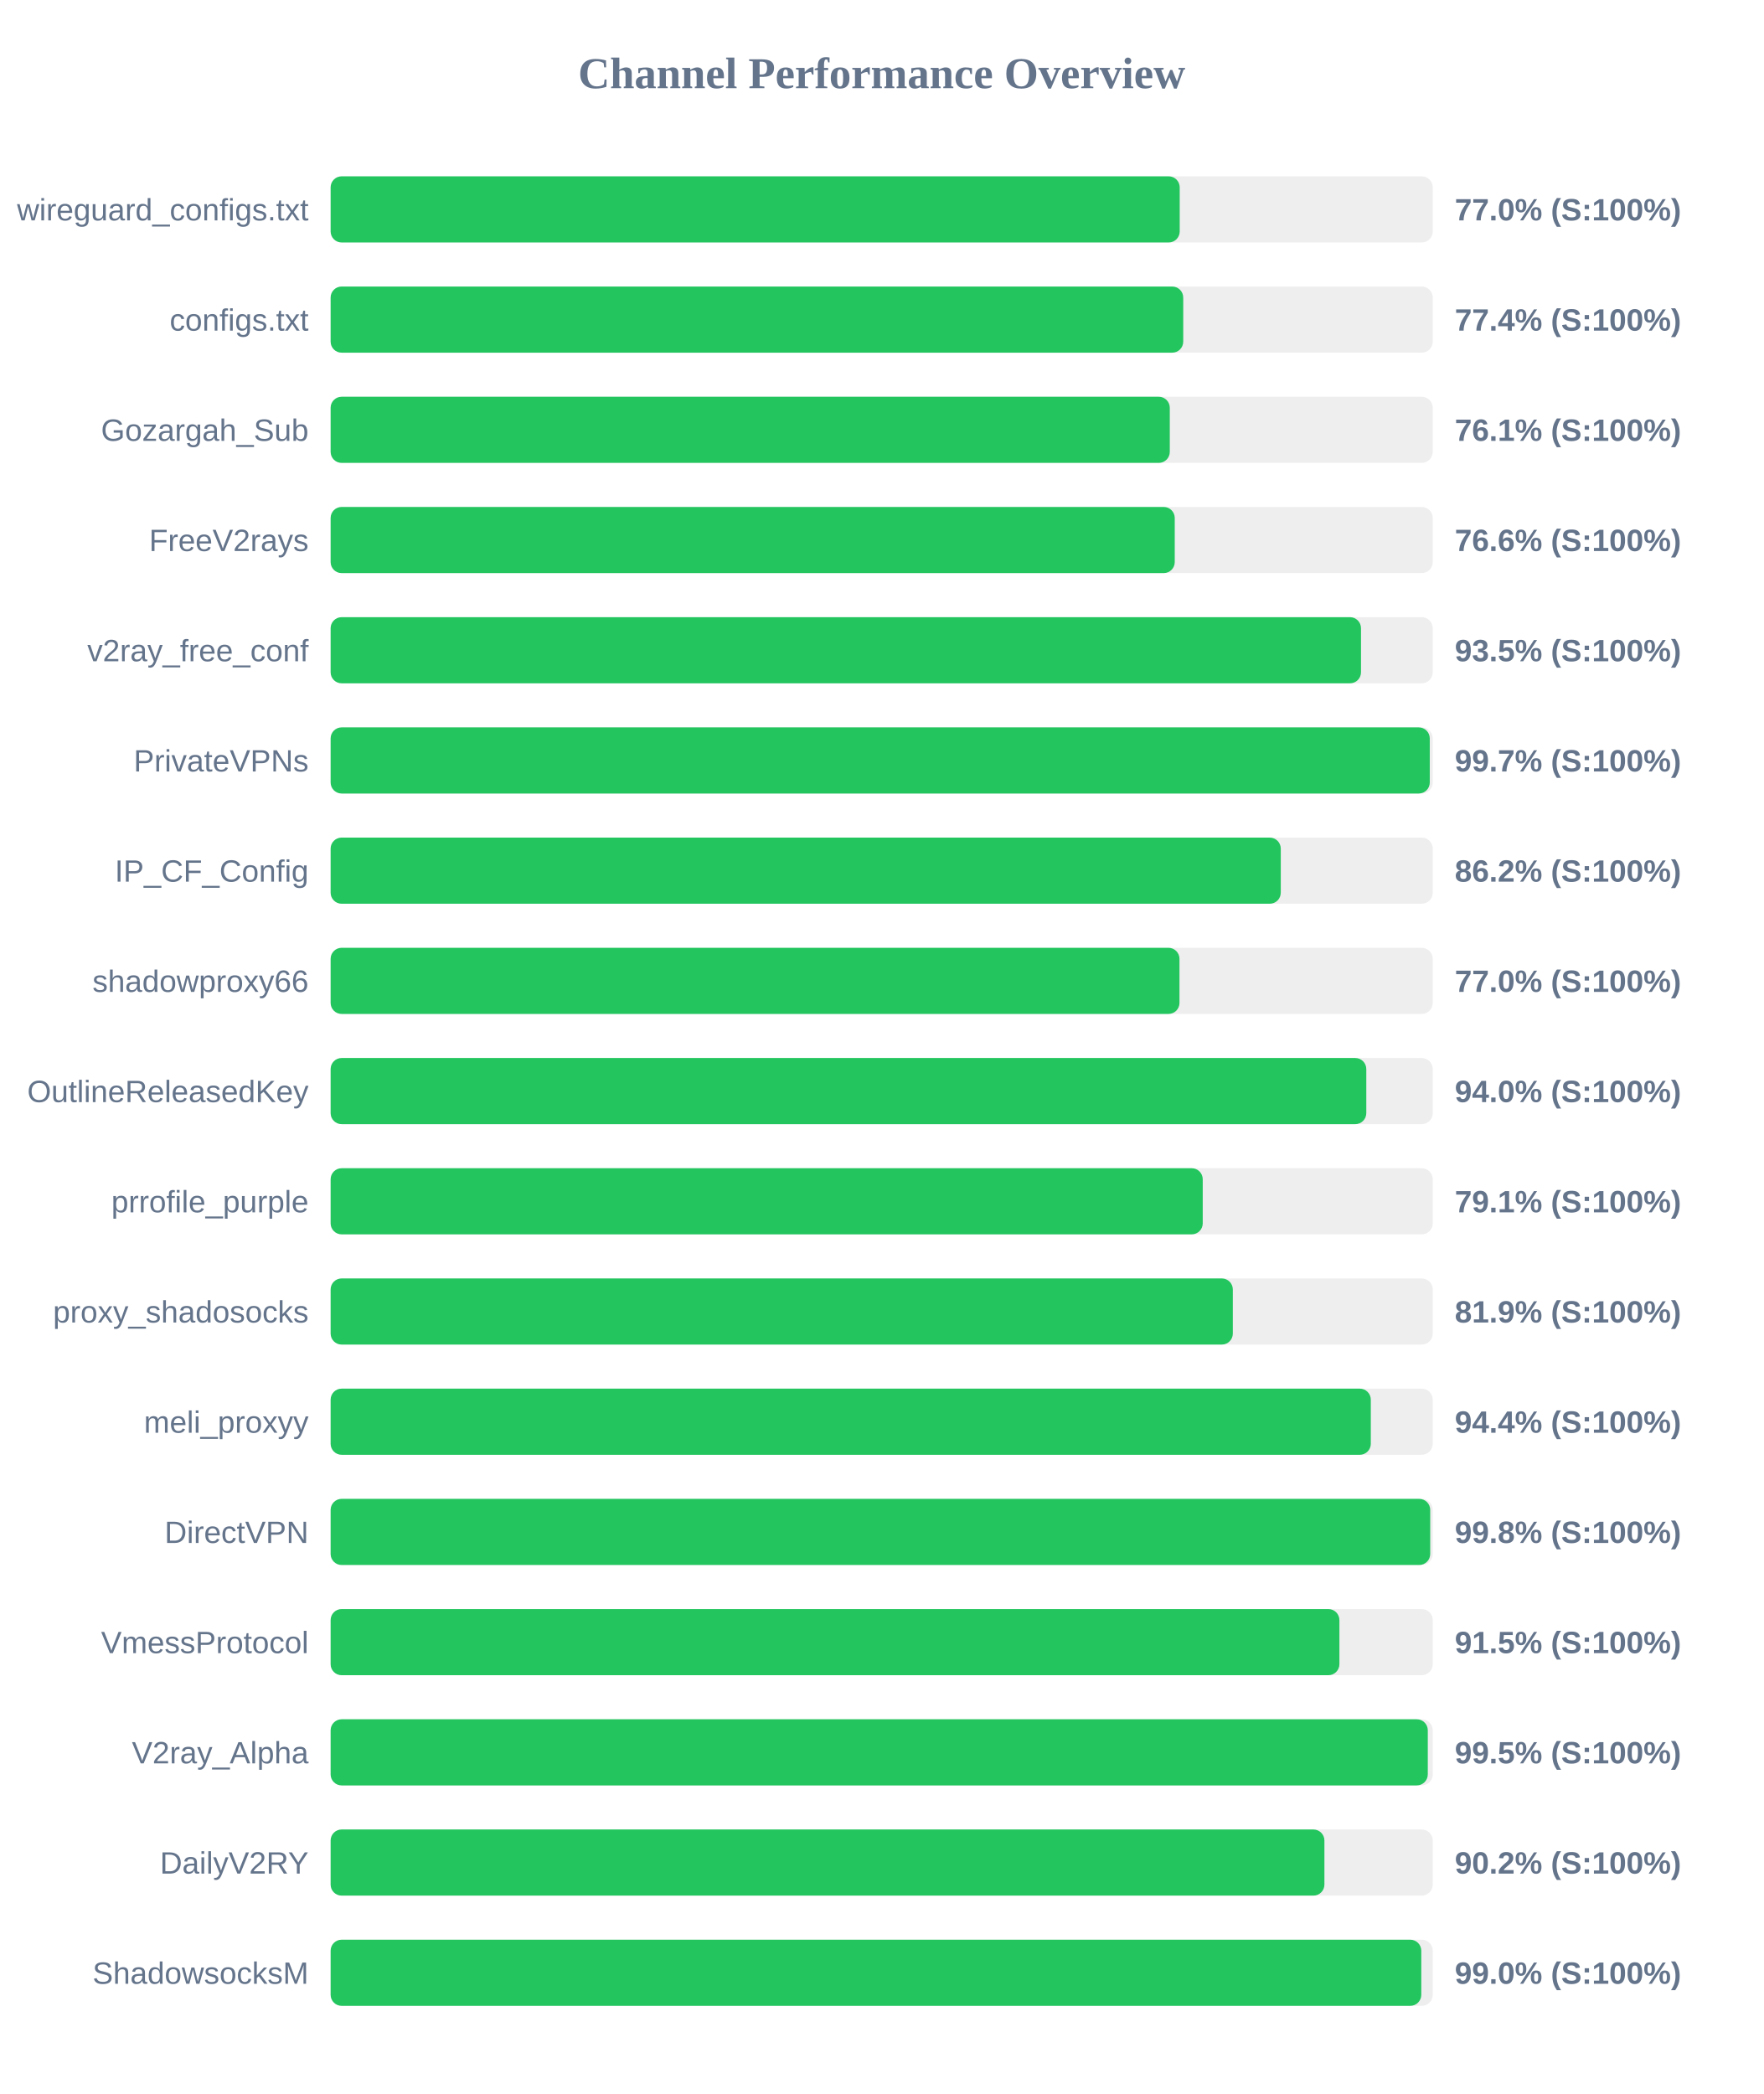
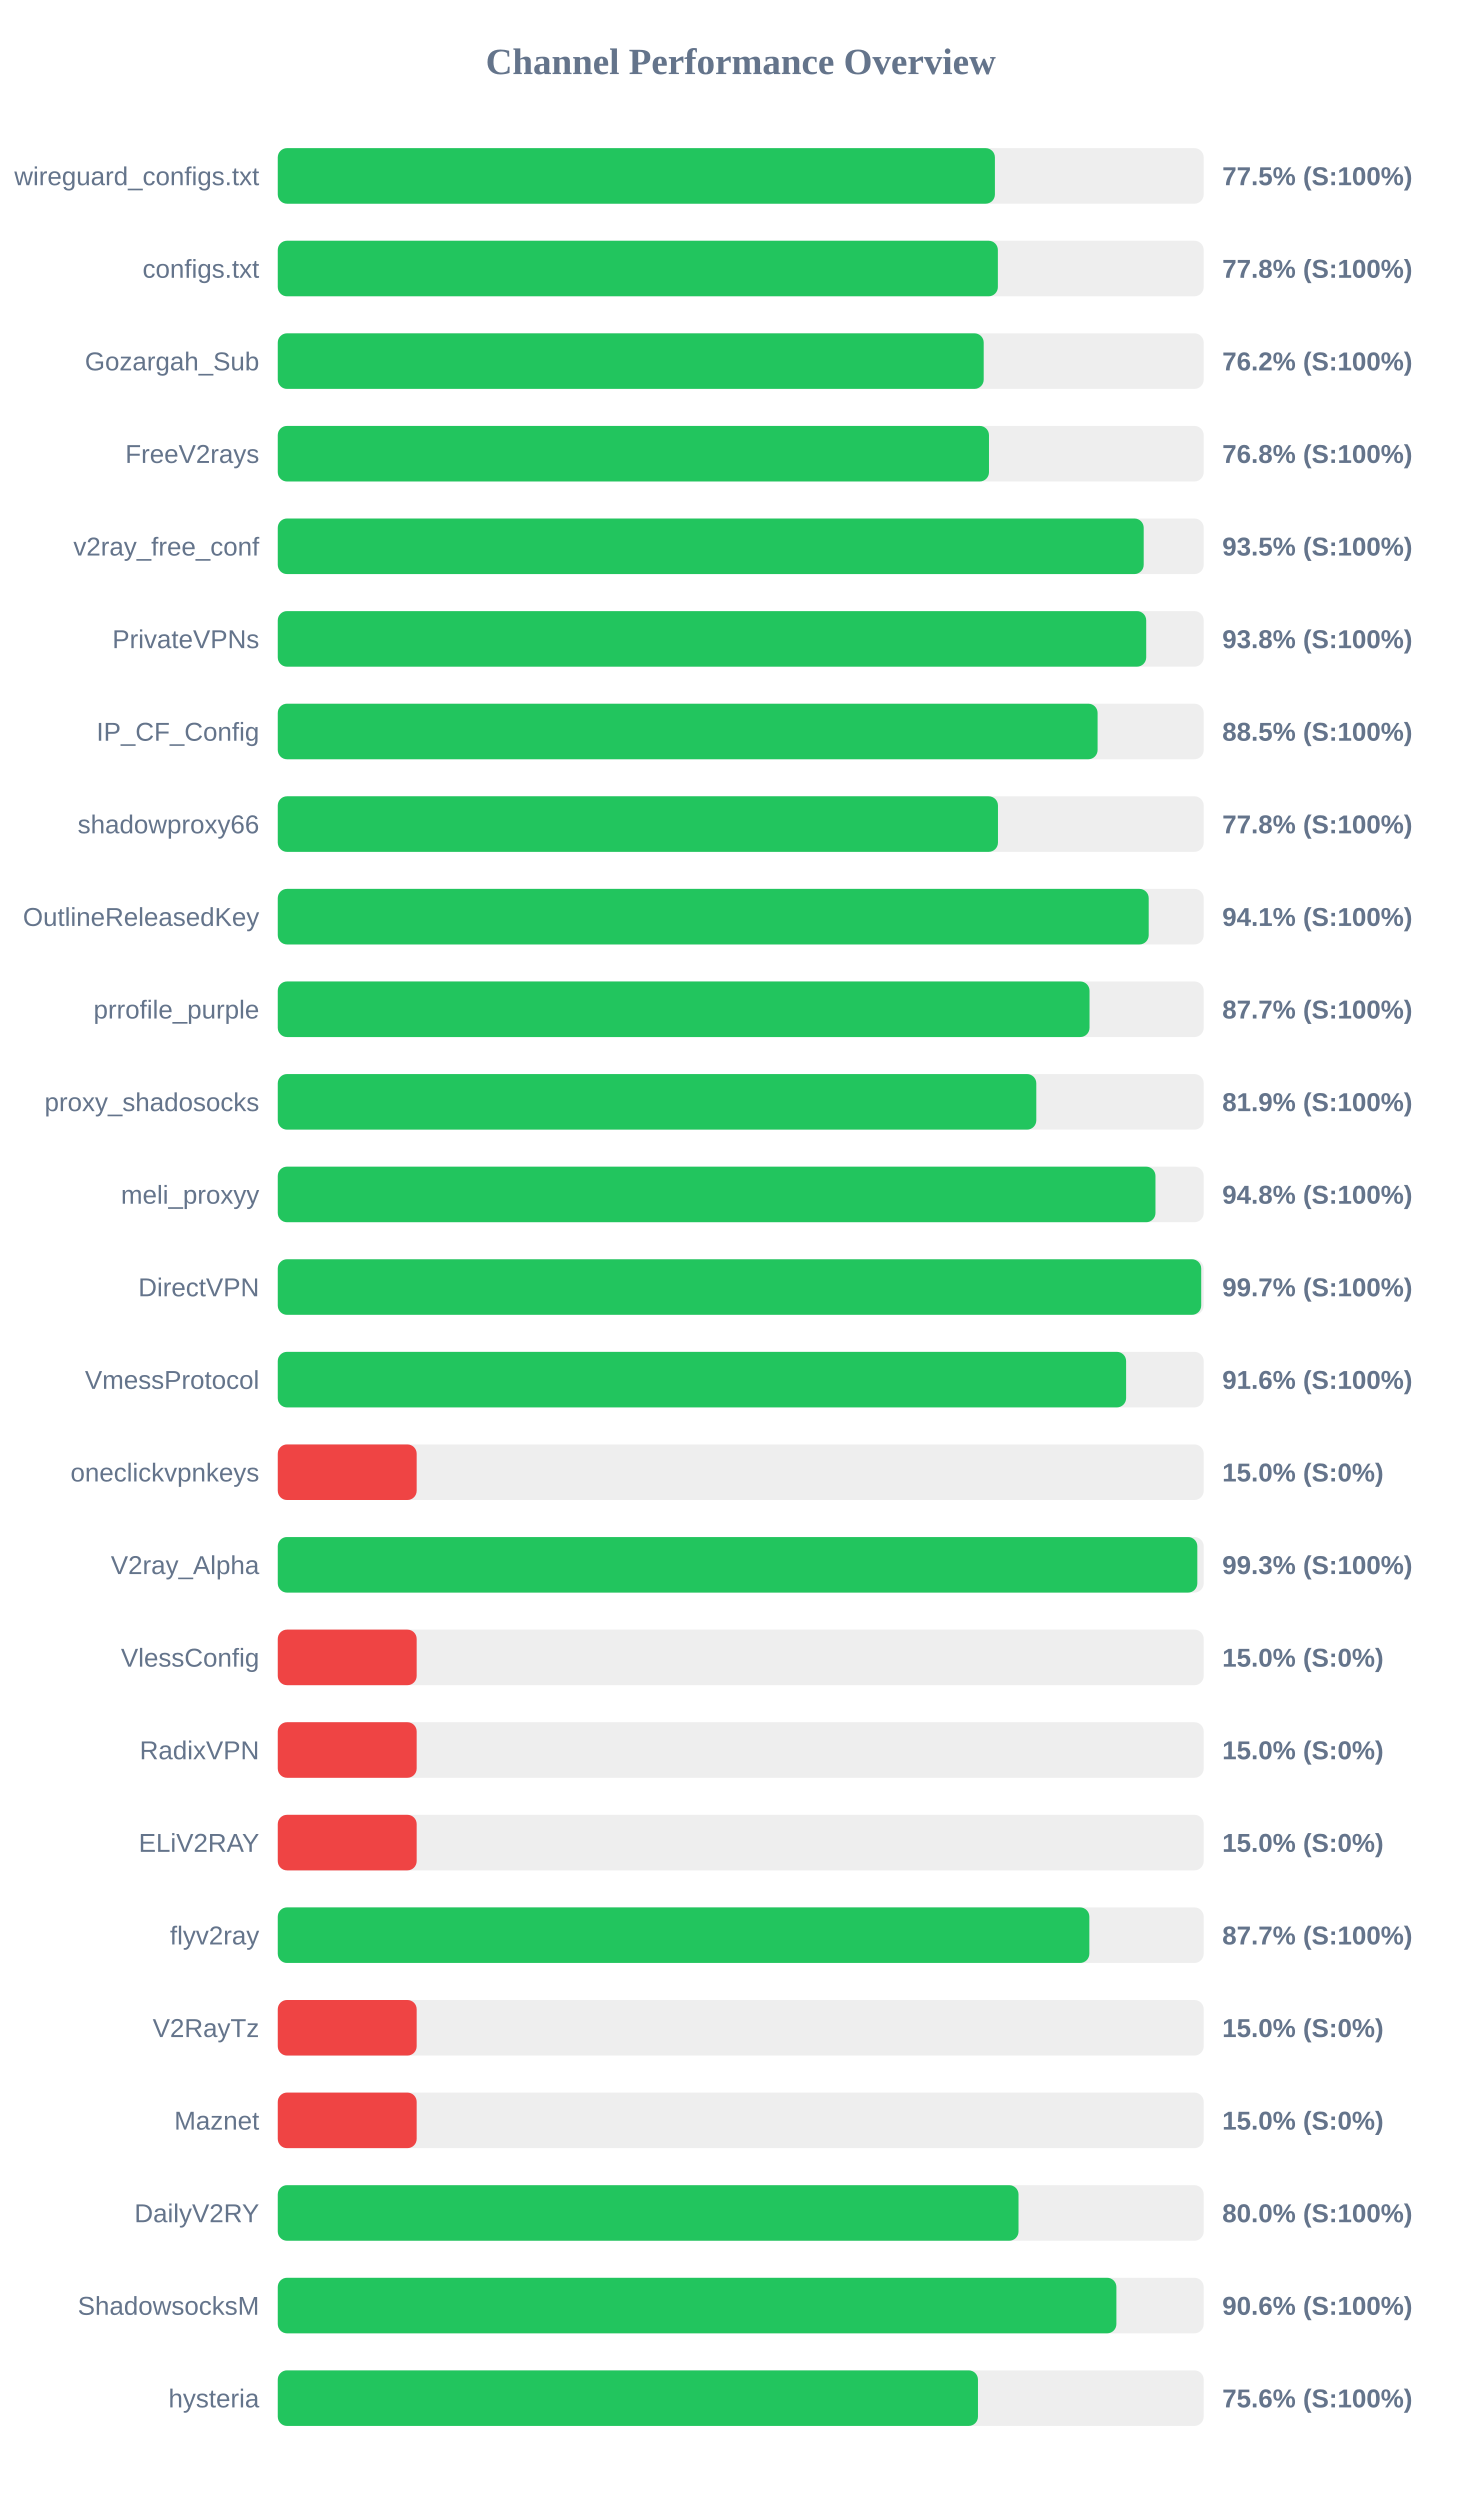
- <svg xmlns="http://www.w3.org/2000/svg" width="800" height="950" version="1.1">
+ <svg xmlns="http://www.w3.org/2000/svg" width="800" height="1350" version="1.1">
  <style>
        .row { font: 14px Arial; fill: #64748b; }
        .score { font: bold 14px Arial; fill: #64748b; }
    </style>
  <text x="400" y="40" text-anchor="middle" font-size="20px" font-weight="bold" fill="#64748b">Channel Performance Overview</text>
  <rect x="150" y="80" width="500" height="30" fill="#eee" rx="5" />
-   <rect x="150" y="80" width="385.2" height="30" fill="#22c55e" rx="5" />
+   <rect x="150" y="80" width="387.25" height="30" fill="#22c55e" rx="5" />
  <text x="140" y="100" text-anchor="end" class="row">wireguard_configs.txt</text>
-   <text x="660" y="100" text-anchor="start" class="score">77.0% (S:100%)</text>
+   <text x="660" y="100" text-anchor="start" class="score">77.5% (S:100%)</text>
  <rect x="150" y="130" width="500" height="30" fill="#eee" rx="5" />
-   <rect x="150" y="130" width="386.8" height="30" fill="#22c55e" rx="5" />
+   <rect x="150" y="130" width="388.85" height="30" fill="#22c55e" rx="5" />
  <text x="140" y="150" text-anchor="end" class="row">configs.txt</text>
-   <text x="660" y="150" text-anchor="start" class="score">77.4% (S:100%)</text>
+   <text x="660" y="150" text-anchor="start" class="score">77.8% (S:100%)</text>
  <rect x="150" y="180" width="500" height="30" fill="#eee" rx="5" />
-   <rect x="150" y="180" width="380.7" height="30" fill="#22c55e" rx="5" />
+   <rect x="150" y="180" width="381.2" height="30" fill="#22c55e" rx="5" />
  <text x="140" y="200" text-anchor="end" class="row">Gozargah_Sub</text>
-   <text x="660" y="200" text-anchor="start" class="score">76.1% (S:100%)</text>
+   <text x="660" y="200" text-anchor="start" class="score">76.2% (S:100%)</text>
  <rect x="150" y="230" width="500" height="30" fill="#eee" rx="5" />
-   <rect x="150" y="230" width="382.95" height="30" fill="#22c55e" rx="5" />
+   <rect x="150" y="230" width="384.05" height="30" fill="#22c55e" rx="5" />
  <text x="140" y="250" text-anchor="end" class="row">FreeV2rays</text>
-   <text x="660" y="250" text-anchor="start" class="score">76.6% (S:100%)</text>
+   <text x="660" y="250" text-anchor="start" class="score">76.8% (S:100%)</text>
  <rect x="150" y="280" width="500" height="30" fill="#eee" rx="5" />
-   <rect x="150" y="280" width="467.45" height="30" fill="#22c55e" rx="5" />
+   <rect x="150" y="280" width="467.6" height="30" fill="#22c55e" rx="5" />
  <text x="140" y="300" text-anchor="end" class="row">v2ray_free_conf</text>
  <text x="660" y="300" text-anchor="start" class="score">93.5% (S:100%)</text>
  <rect x="150" y="330" width="500" height="30" fill="#eee" rx="5" />
-   <rect x="150" y="330" width="498.65" height="30" fill="#22c55e" rx="5" />
+   <rect x="150" y="330" width="468.95" height="30" fill="#22c55e" rx="5" />
  <text x="140" y="350" text-anchor="end" class="row">PrivateVPNs</text>
-   <text x="660" y="350" text-anchor="start" class="score">99.7% (S:100%)</text>
+   <text x="660" y="350" text-anchor="start" class="score">93.8% (S:100%)</text>
  <rect x="150" y="380" width="500" height="30" fill="#eee" rx="5" />
-   <rect x="150" y="380" width="431.05" height="30" fill="#22c55e" rx="5" />
+   <rect x="150" y="380" width="442.7" height="30" fill="#22c55e" rx="5" />
  <text x="140" y="400" text-anchor="end" class="row">IP_CF_Config</text>
-   <text x="660" y="400" text-anchor="start" class="score">86.2% (S:100%)</text>
+   <text x="660" y="400" text-anchor="start" class="score">88.5% (S:100%)</text>
  <rect x="150" y="430" width="500" height="30" fill="#eee" rx="5" />
-   <rect x="150" y="430" width="385.1" height="30" fill="#22c55e" rx="5" />
+   <rect x="150" y="430" width="388.9" height="30" fill="#22c55e" rx="5" />
  <text x="140" y="450" text-anchor="end" class="row">shadowproxy66</text>
-   <text x="660" y="450" text-anchor="start" class="score">77.0% (S:100%)</text>
+   <text x="660" y="450" text-anchor="start" class="score">77.8% (S:100%)</text>
  <rect x="150" y="480" width="500" height="30" fill="#eee" rx="5" />
-   <rect x="150" y="480" width="469.85" height="30" fill="#22c55e" rx="5" />
+   <rect x="150" y="480" width="470.3" height="30" fill="#22c55e" rx="5" />
  <text x="140" y="500" text-anchor="end" class="row">OutlineReleasedKey</text>
-   <text x="660" y="500" text-anchor="start" class="score">94.0% (S:100%)</text>
+   <text x="660" y="500" text-anchor="start" class="score">94.1% (S:100%)</text>
  <rect x="150" y="530" width="500" height="30" fill="#eee" rx="5" />
-   <rect x="150" y="530" width="395.65" height="30" fill="#22c55e" rx="5" />
+   <rect x="150" y="530" width="438.35" height="30" fill="#22c55e" rx="5" />
  <text x="140" y="550" text-anchor="end" class="row">prrofile_purple</text>
-   <text x="660" y="550" text-anchor="start" class="score">79.1% (S:100%)</text>
+   <text x="660" y="550" text-anchor="start" class="score">87.7% (S:100%)</text>
  <rect x="150" y="580" width="500" height="30" fill="#eee" rx="5" />
-   <rect x="150" y="580" width="409.3" height="30" fill="#22c55e" rx="5" />
+   <rect x="150" y="580" width="409.6" height="30" fill="#22c55e" rx="5" />
  <text x="140" y="600" text-anchor="end" class="row">proxy_shadosocks</text>
  <text x="660" y="600" text-anchor="start" class="score">81.9% (S:100%)</text>
  <rect x="150" y="630" width="500" height="30" fill="#eee" rx="5" />
-   <rect x="150" y="630" width="471.9" height="30" fill="#22c55e" rx="5" />
+   <rect x="150" y="630" width="473.95" height="30" fill="#22c55e" rx="5" />
  <text x="140" y="650" text-anchor="end" class="row">meli_proxyy</text>
-   <text x="660" y="650" text-anchor="start" class="score">94.4% (S:100%)</text>
+   <text x="660" y="650" text-anchor="start" class="score">94.8% (S:100%)</text>
  <rect x="150" y="680" width="500" height="30" fill="#eee" rx="5" />
-   <rect x="150" y="680" width="498.85" height="30" fill="#22c55e" rx="5" />
+   <rect x="150" y="680" width="498.65" height="30" fill="#22c55e" rx="5" />
  <text x="140" y="700" text-anchor="end" class="row">DirectVPN</text>
-   <text x="660" y="700" text-anchor="start" class="score">99.8% (S:100%)</text>
+   <text x="660" y="700" text-anchor="start" class="score">99.7% (S:100%)</text>
  <rect x="150" y="730" width="500" height="30" fill="#eee" rx="5" />
-   <rect x="150" y="730" width="457.65" height="30" fill="#22c55e" rx="5" />
+   <rect x="150" y="730" width="458.1" height="30" fill="#22c55e" rx="5" />
  <text x="140" y="750" text-anchor="end" class="row">VmessProtocol</text>
-   <text x="660" y="750" text-anchor="start" class="score">91.5% (S:100%)</text>
+   <text x="660" y="750" text-anchor="start" class="score">91.6% (S:100%)</text>
  <rect x="150" y="780" width="500" height="30" fill="#eee" rx="5" />
-   <rect x="150" y="780" width="497.75" height="30" fill="#22c55e" rx="5" />
-   <text x="140" y="800" text-anchor="end" class="row">V2ray_Alpha</text>
-   <text x="660" y="800" text-anchor="start" class="score">99.5% (S:100%)</text>
+   <rect x="150" y="780" width="75.0" height="30" fill="#ef4444" rx="5" />
+   <text x="140" y="800" text-anchor="end" class="row">oneclickvpnkeys</text>
+   <text x="660" y="800" text-anchor="start" class="score">15.0% (S:0%)</text>
  <rect x="150" y="830" width="500" height="30" fill="#eee" rx="5" />
-   <rect x="150" y="830" width="450.85" height="30" fill="#22c55e" rx="5" />
-   <text x="140" y="850" text-anchor="end" class="row">DailyV2RY</text>
-   <text x="660" y="850" text-anchor="start" class="score">90.2% (S:100%)</text>
+   <rect x="150" y="830" width="496.55" height="30" fill="#22c55e" rx="5" />
+   <text x="140" y="850" text-anchor="end" class="row">V2ray_Alpha</text>
+   <text x="660" y="850" text-anchor="start" class="score">99.3% (S:100%)</text>
  <rect x="150" y="880" width="500" height="30" fill="#eee" rx="5" />
-   <rect x="150" y="880" width="494.8" height="30" fill="#22c55e" rx="5" />
-   <text x="140" y="900" text-anchor="end" class="row">ShadowsocksM</text>
-   <text x="660" y="900" text-anchor="start" class="score">99.0% (S:100%)</text>
+   <rect x="150" y="880" width="75.0" height="30" fill="#ef4444" rx="5" />
+   <text x="140" y="900" text-anchor="end" class="row">VlessConfig</text>
+   <text x="660" y="900" text-anchor="start" class="score">15.0% (S:0%)</text>
+   <rect x="150" y="930" width="500" height="30" fill="#eee" rx="5" />
+   <rect x="150" y="930" width="75.0" height="30" fill="#ef4444" rx="5" />
+   <text x="140" y="950" text-anchor="end" class="row">RadixVPN</text>
+   <text x="660" y="950" text-anchor="start" class="score">15.0% (S:0%)</text>
+   <rect x="150" y="980" width="500" height="30" fill="#eee" rx="5" />
+   <rect x="150" y="980" width="75.0" height="30" fill="#ef4444" rx="5" />
+   <text x="140" y="1000" text-anchor="end" class="row">ELiV2RAY</text>
+   <text x="660" y="1000" text-anchor="start" class="score">15.0% (S:0%)</text>
+   <rect x="150" y="1030" width="500" height="30" fill="#eee" rx="5" />
+   <rect x="150" y="1030" width="438.25" height="30" fill="#22c55e" rx="5" />
+   <text x="140" y="1050" text-anchor="end" class="row">flyv2ray</text>
+   <text x="660" y="1050" text-anchor="start" class="score">87.7% (S:100%)</text>
+   <rect x="150" y="1080" width="500" height="30" fill="#eee" rx="5" />
+   <rect x="150" y="1080" width="75.0" height="30" fill="#ef4444" rx="5" />
+   <text x="140" y="1100" text-anchor="end" class="row">V2RayTz</text>
+   <text x="660" y="1100" text-anchor="start" class="score">15.0% (S:0%)</text>
+   <rect x="150" y="1130" width="500" height="30" fill="#eee" rx="5" />
+   <rect x="150" y="1130" width="75.0" height="30" fill="#ef4444" rx="5" />
+   <text x="140" y="1150" text-anchor="end" class="row">Maznet</text>
+   <text x="660" y="1150" text-anchor="start" class="score">15.0% (S:0%)</text>
+   <rect x="150" y="1180" width="500" height="30" fill="#eee" rx="5" />
+   <rect x="150" y="1180" width="400.0" height="30" fill="#22c55e" rx="5" />
+   <text x="140" y="1200" text-anchor="end" class="row">DailyV2RY</text>
+   <text x="660" y="1200" text-anchor="start" class="score">80.0% (S:100%)</text>
+   <rect x="150" y="1230" width="500" height="30" fill="#eee" rx="5" />
+   <rect x="150" y="1230" width="452.85" height="30" fill="#22c55e" rx="5" />
+   <text x="140" y="1250" text-anchor="end" class="row">ShadowsocksM</text>
+   <text x="660" y="1250" text-anchor="start" class="score">90.6% (S:100%)</text>
+   <rect x="150" y="1280" width="500" height="30" fill="#eee" rx="5" />
+   <rect x="150" y="1280" width="378.1" height="30" fill="#22c55e" rx="5" />
+   <text x="140" y="1300" text-anchor="end" class="row">hysteria</text>
+   <text x="660" y="1300" text-anchor="start" class="score">75.6% (S:100%)</text>
</svg>
